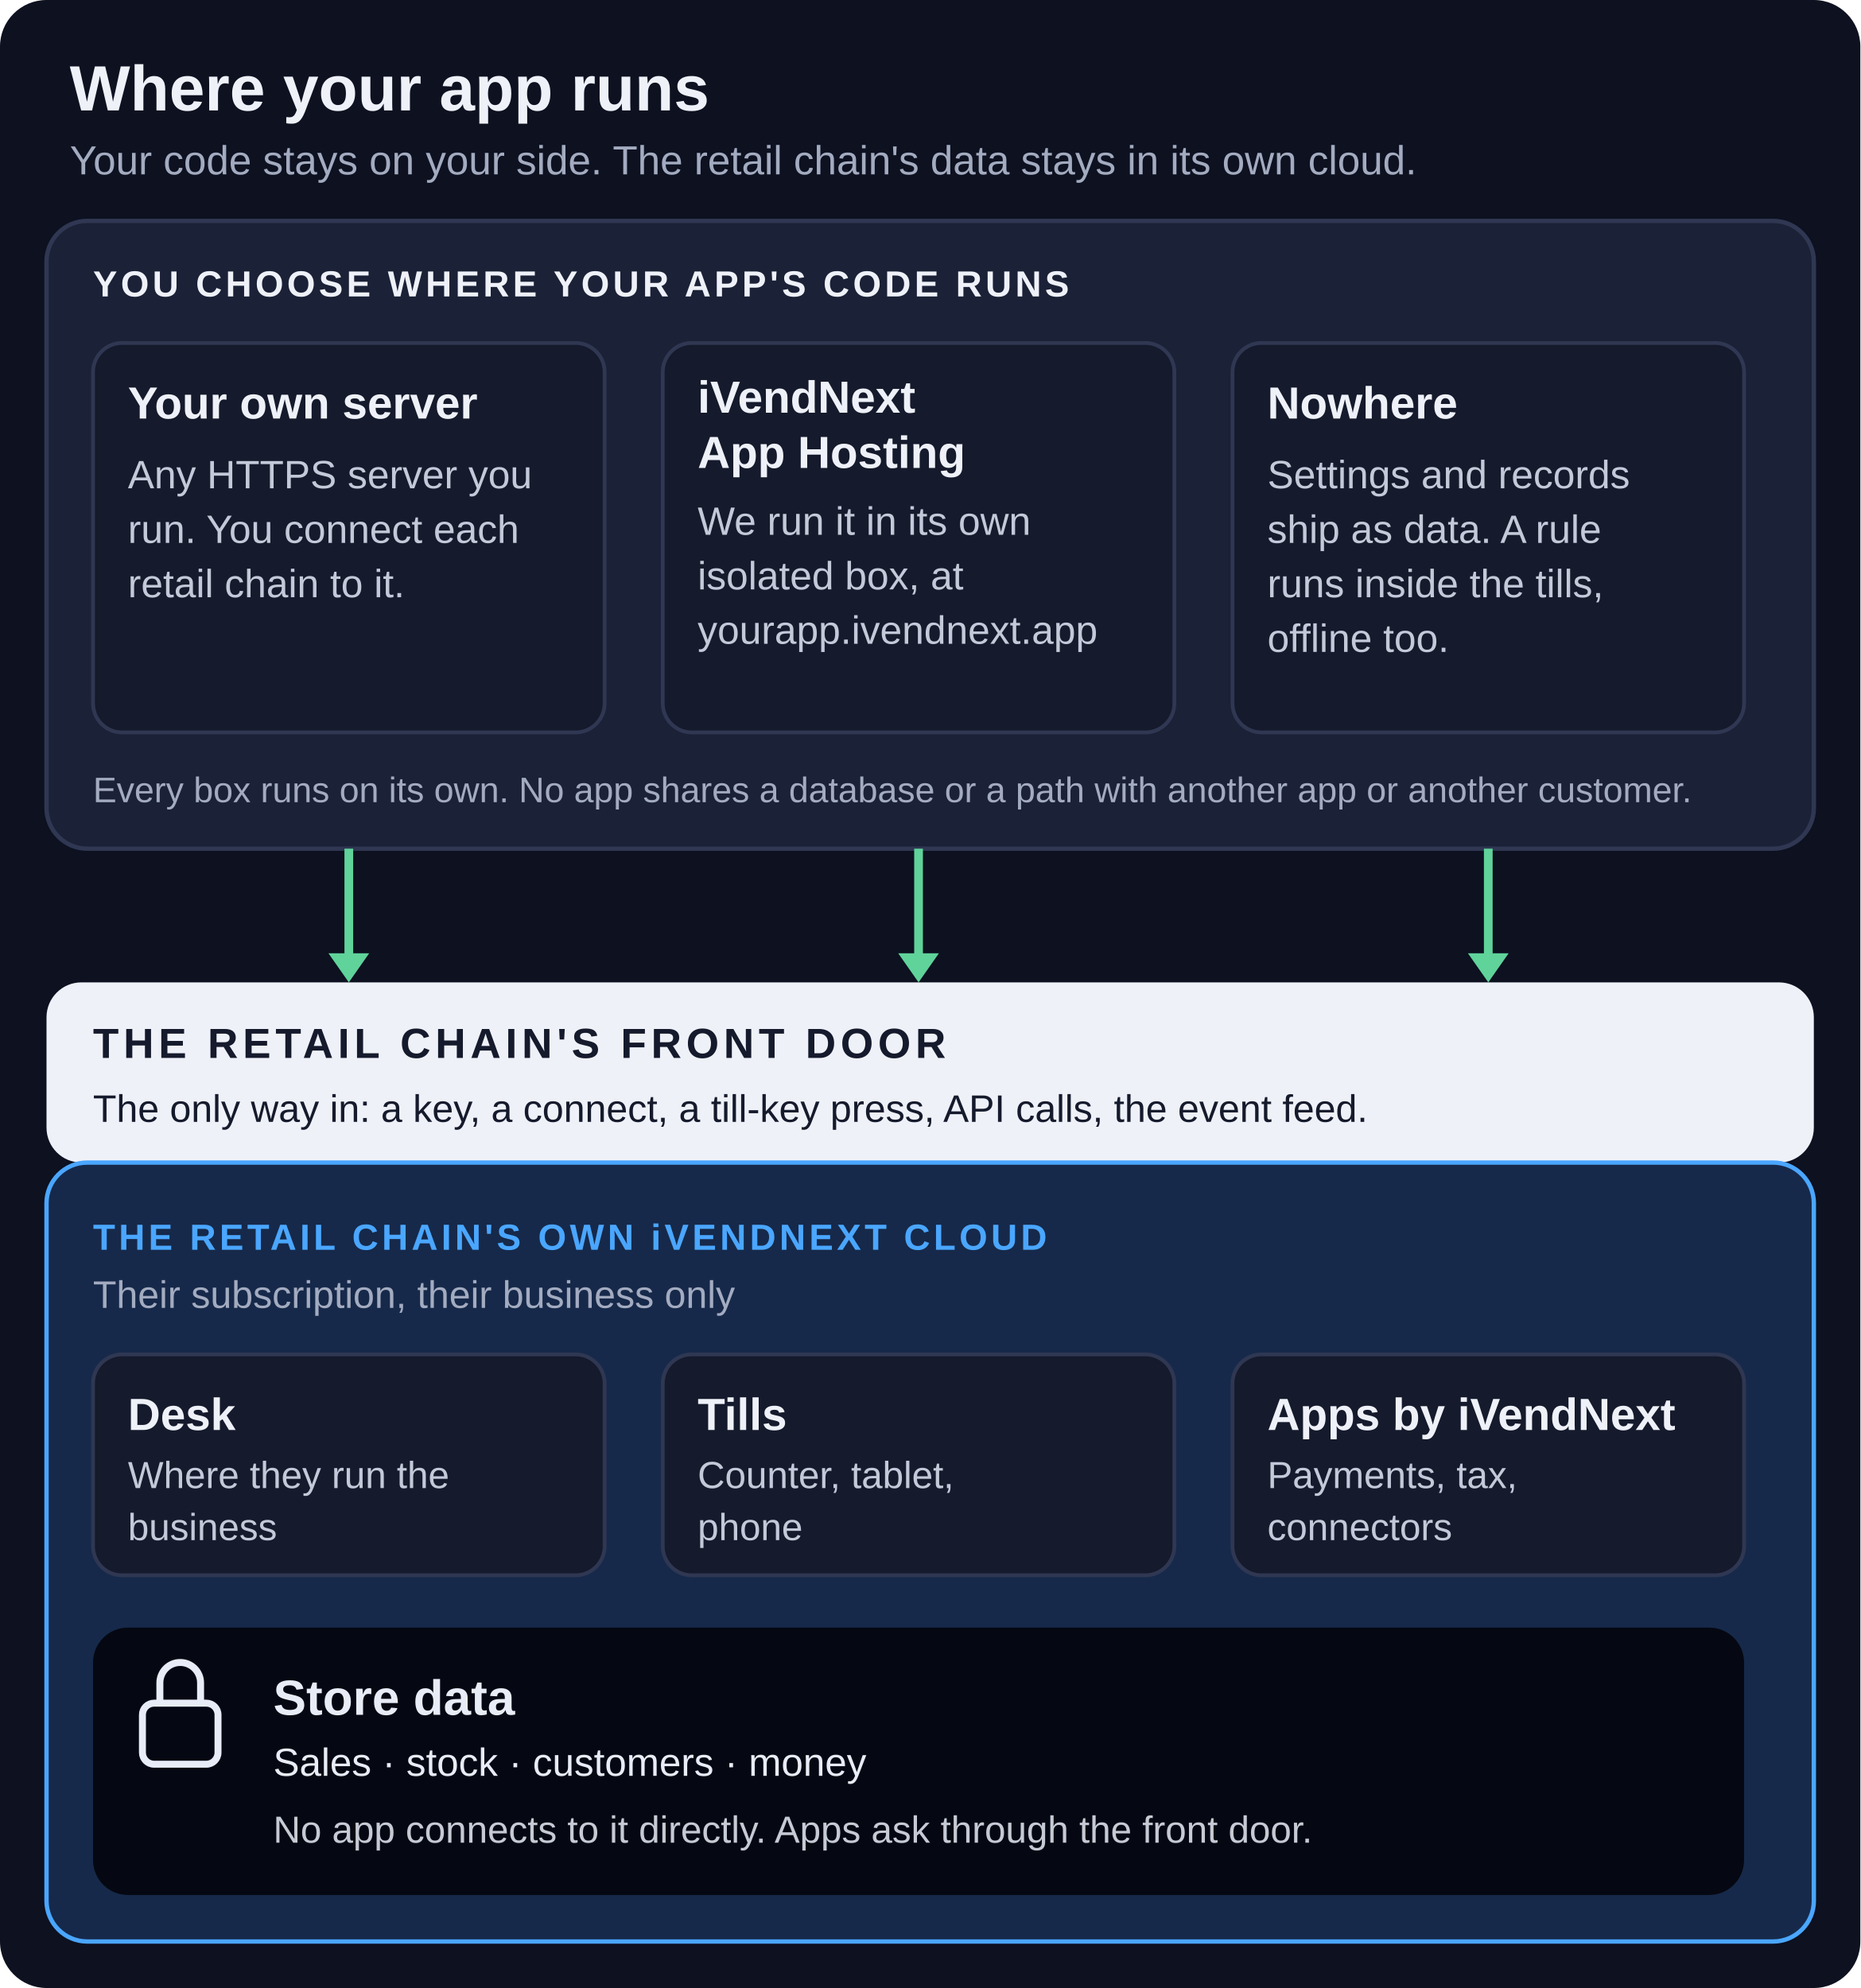
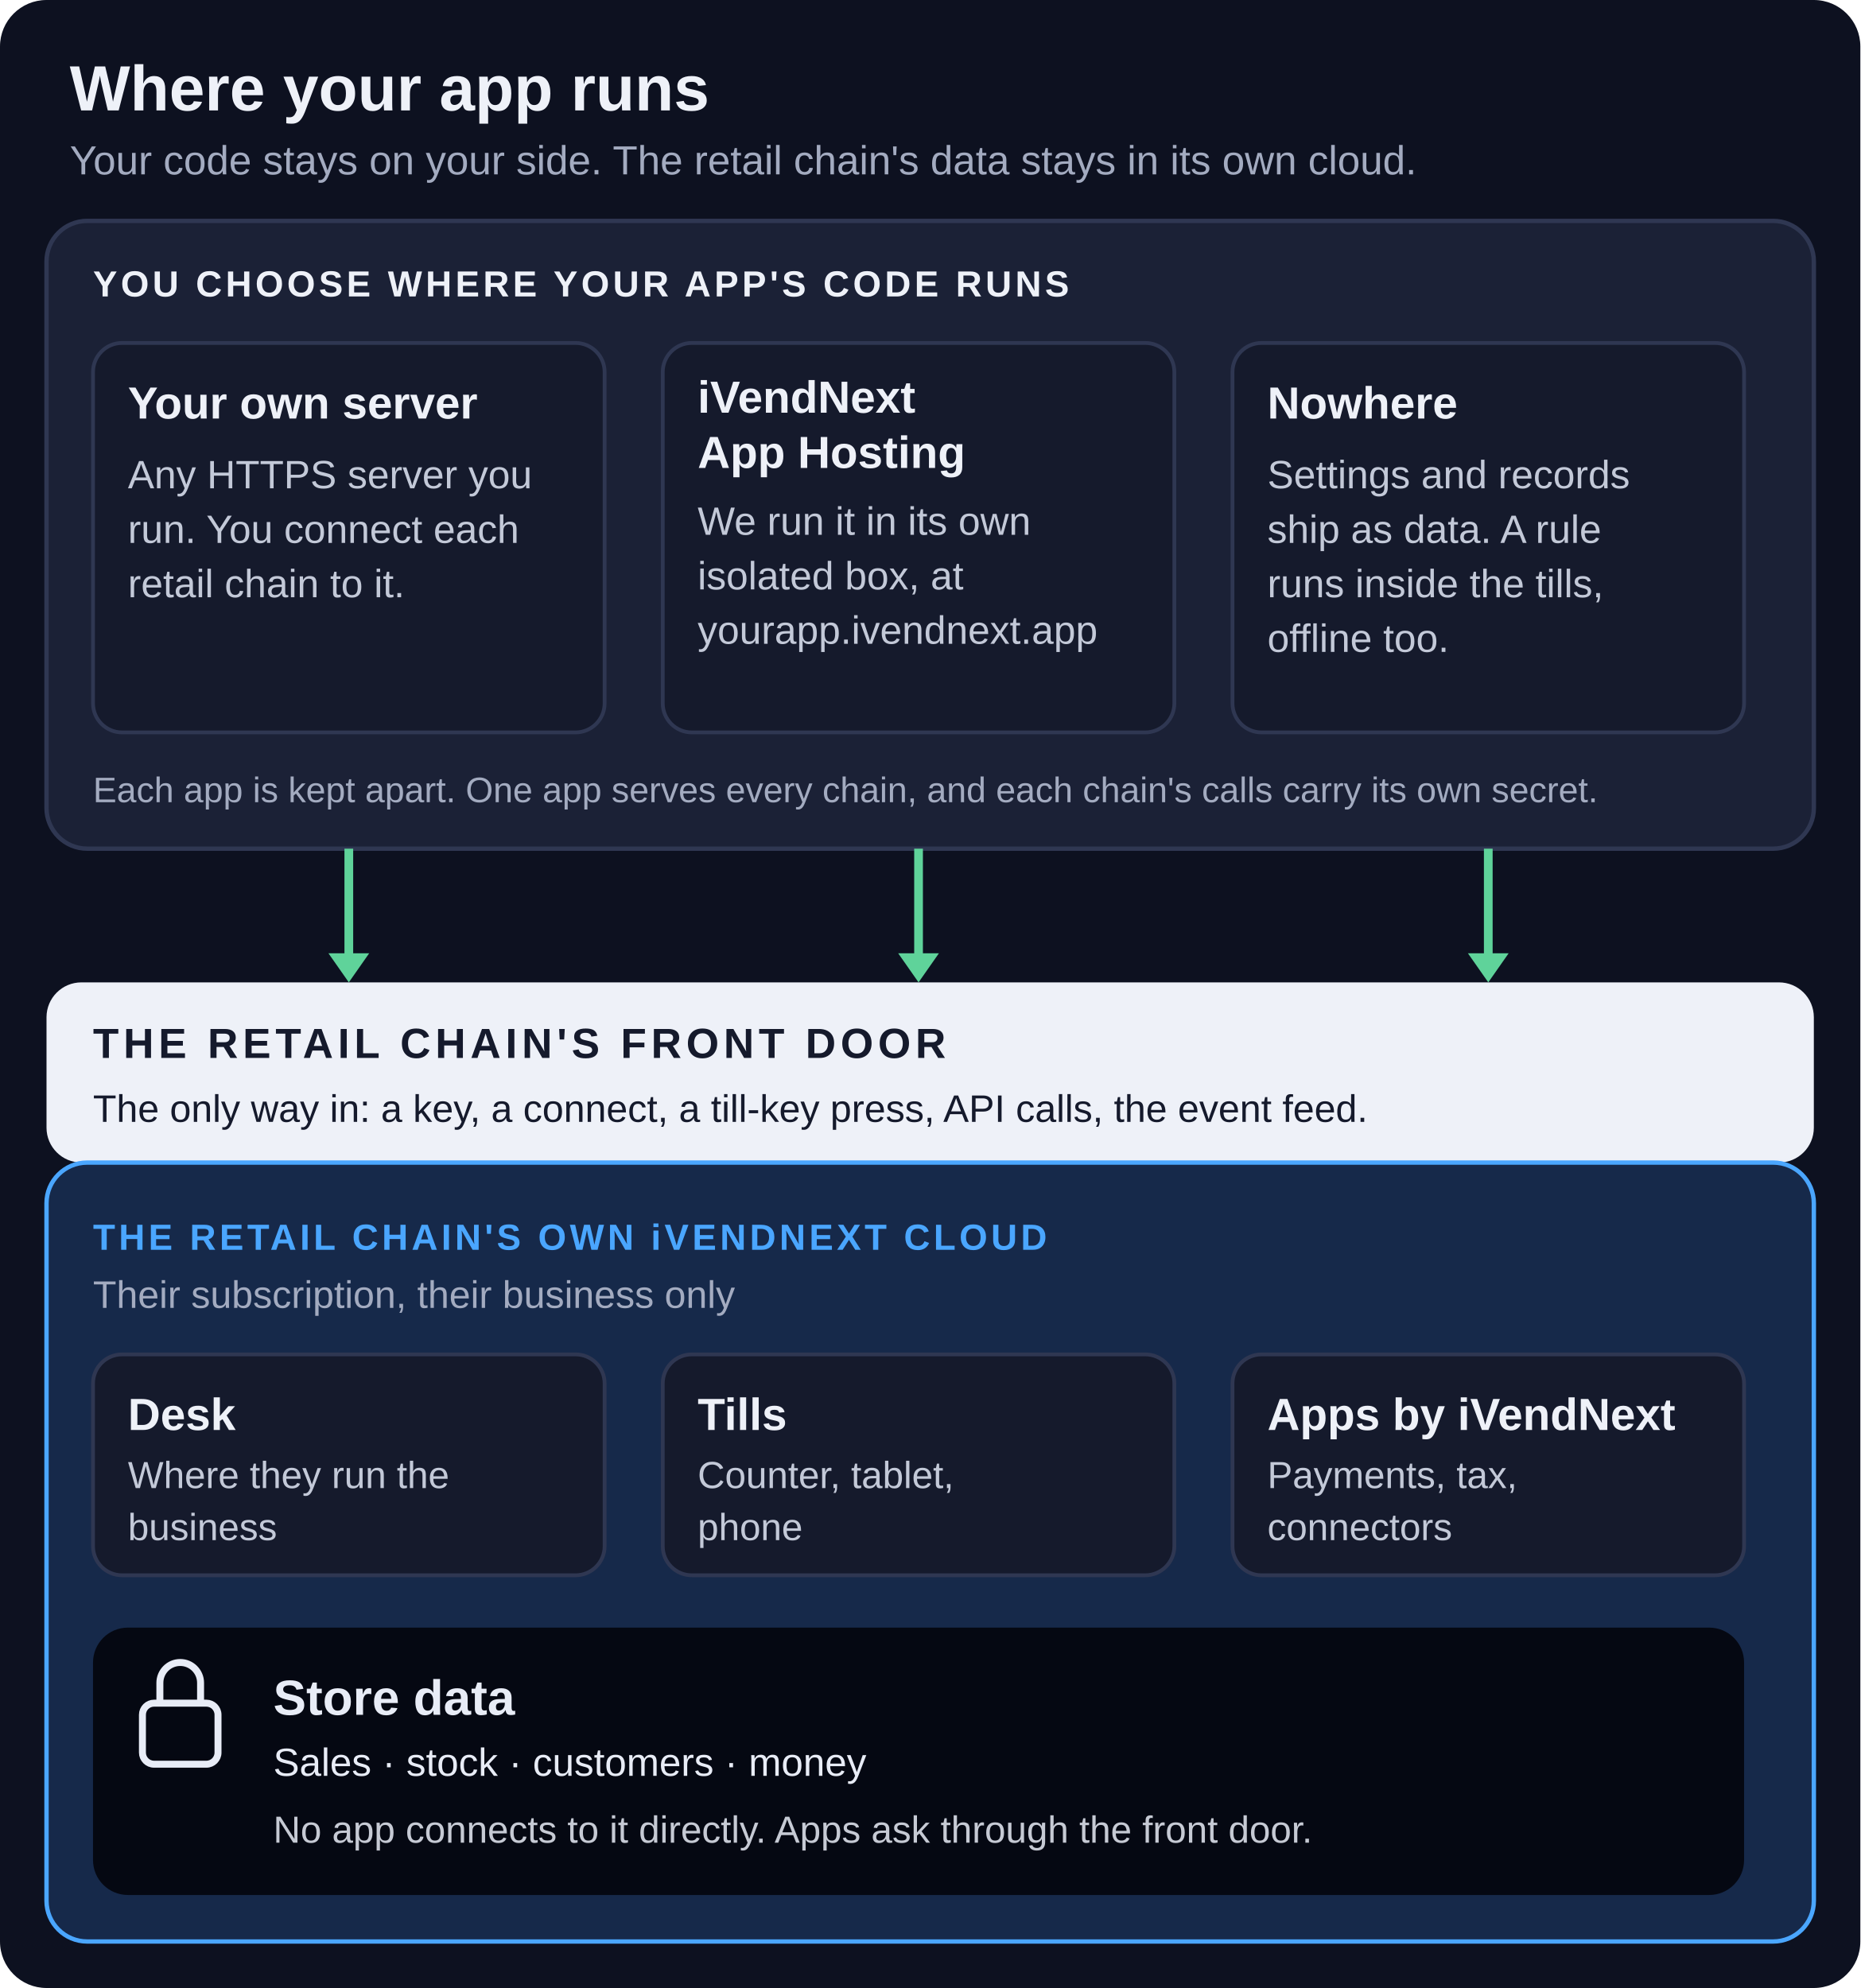
<svg xmlns="http://www.w3.org/2000/svg" viewBox="0 0 640 684" width="640" height="684" role="img" aria-labelledby="t d" font-family="-apple-system, 'Segoe UI', 'Helvetica Neue', Arial, sans-serif">
  <rect width="640" height="684" rx="16" fill="#0d1120" />
  <text x="24" y="38" font-size="22" font-weight="800" fill="#eef1f8" text-anchor="start">Where your app runs</text>
  <text x="24" y="60" font-size="14" font-weight="500" fill="#a3abc0" text-anchor="start">Your code stays on your side. The retail chain's data stays in its own cloud.</text>
  <rect x="16" y="76" width="608" height="216" rx="14" fill="#1b2136" stroke="#2f3752" stroke-width="1.5" />
  <text x="32" y="102" font-size="12.5" font-weight="800" fill="#eef1f8" text-anchor="start" letter-spacing="1.2">YOU CHOOSE WHERE YOUR APP'S CODE RUNS</text>
  <rect x="32" y="118" width="176" height="134" rx="10" fill="#151a2c" stroke="#2f3752" stroke-width="1.3" />
  <text x="44" y="144" font-size="15.5" font-weight="800" fill="#eef1f8" text-anchor="start">Your own server</text>
  <text x="44" y="168.0" font-size="13.6" font-weight="500" fill="#c3c9d8" text-anchor="start">Any HTTPS server you</text>
  <text x="44" y="186.8" font-size="13.6" font-weight="500" fill="#c3c9d8" text-anchor="start">run. You connect each</text>
  <text x="44" y="205.5" font-size="13.6" font-weight="500" fill="#c3c9d8" text-anchor="start">retail chain to it.</text>
  <rect x="228" y="118" width="176" height="134" rx="10" fill="#151a2c" stroke="#2f3752" stroke-width="1.3" />
  <text x="240" y="142" font-size="15.5" font-weight="800" fill="#eef1f8" text-anchor="start">iVendNext</text>
  <text x="240" y="161" font-size="15.5" font-weight="800" fill="#eef1f8" text-anchor="start">App Hosting</text>
  <text x="240" y="184.0" font-size="13.6" font-weight="500" fill="#c3c9d8" text-anchor="start">We run it in its own</text>
  <text x="240" y="202.8" font-size="13.6" font-weight="500" fill="#c3c9d8" text-anchor="start">isolated box, at</text>
  <text x="240" y="221.5" font-size="13.6" font-weight="500" fill="#c3c9d8" text-anchor="start">yourapp.ivendnext.app</text>
  <rect x="424" y="118" width="176" height="134" rx="10" fill="#151a2c" stroke="#2f3752" stroke-width="1.3" />
  <text x="436" y="144" font-size="15.5" font-weight="800" fill="#eef1f8" text-anchor="start">Nowhere</text>
  <text x="436" y="168.0" font-size="13.6" font-weight="500" fill="#c3c9d8" text-anchor="start">Settings and records</text>
  <text x="436" y="186.8" font-size="13.6" font-weight="500" fill="#c3c9d8" text-anchor="start">ship as data. A rule</text>
  <text x="436" y="205.5" font-size="13.6" font-weight="500" fill="#c3c9d8" text-anchor="start">runs inside the tills,</text>
  <text x="436" y="224.3" font-size="13.6" font-weight="500" fill="#c3c9d8" text-anchor="start">offline too.</text>
-   <text x="32" y="276" font-size="12.2" font-weight="500" fill="#a3abc0" text-anchor="start">Every box runs on its own. No app shares a database or a path with another app or another customer.</text>
+   <text x="32" y="276" font-size="12.2" font-weight="500" fill="#a3abc0" text-anchor="start">Each app is kept apart. One app serves every chain, and each chain's calls carry its own secret.</text>
  <path d="M120,292 V330" stroke="#5fd39a" stroke-width="3" fill="none" />
  <path d="M113,328 L120,338 L127,328 z" fill="#5fd39a" />
  <path d="M316,292 V330" stroke="#5fd39a" stroke-width="3" fill="none" />
  <path d="M309,328 L316,338 L323,328 z" fill="#5fd39a" />
  <path d="M512,292 V330" stroke="#5fd39a" stroke-width="3" fill="none" />
  <path d="M505,328 L512,338 L519,328 z" fill="#5fd39a" />
  <rect x="16" y="338" width="608" height="62" rx="12" fill="#eef1f8" />
  <text x="32" y="364" font-size="14.5" font-weight="800" fill="#151a2c" text-anchor="start" letter-spacing="1.6">THE RETAIL CHAIN'S FRONT DOOR</text>
  <text x="32" y="386" font-size="13.2" font-weight="500" fill="#151a2c" text-anchor="start">The only way in: a key, a connect, a till-key press, API calls, the event feed.</text>
  <rect x="16" y="400" width="608" height="268" rx="14" fill="#16294a" stroke="#4aa6ff" stroke-width="1.5" />
  <text x="32" y="430" font-size="12.5" font-weight="800" fill="#4aa6ff" text-anchor="start" letter-spacing="1.2">THE RETAIL CHAIN'S OWN iVENDNEXT CLOUD</text>
  <text x="32" y="450" font-size="13.2" font-weight="500" fill="#a3abc0" text-anchor="start">Their subscription, their business only</text>
  <rect x="32" y="466" width="176" height="76" rx="10" fill="#151a2c" stroke="#2f3752" stroke-width="1.3" />
  <text x="44" y="492" font-size="15.5" font-weight="800" fill="#eef1f8" text-anchor="start">Desk</text>
  <text x="44" y="512.0" font-size="13" font-weight="500" fill="#c3c9d8" text-anchor="start">Where they run the</text>
  <text x="44" y="529.9" font-size="13" font-weight="500" fill="#c3c9d8" text-anchor="start">business</text>
  <rect x="228" y="466" width="176" height="76" rx="10" fill="#151a2c" stroke="#2f3752" stroke-width="1.3" />
  <text x="240" y="492" font-size="15.5" font-weight="800" fill="#eef1f8" text-anchor="start">Tills</text>
  <text x="240" y="512.0" font-size="13" font-weight="500" fill="#c3c9d8" text-anchor="start">Counter, tablet,</text>
  <text x="240" y="529.9" font-size="13" font-weight="500" fill="#c3c9d8" text-anchor="start">phone</text>
  <rect x="424" y="466" width="176" height="76" rx="10" fill="#151a2c" stroke="#2f3752" stroke-width="1.3" />
  <text x="436" y="492" font-size="15.5" font-weight="800" fill="#eef1f8" text-anchor="start">Apps by iVendNext</text>
  <text x="436" y="512.0" font-size="13" font-weight="500" fill="#c3c9d8" text-anchor="start">Payments, tax,</text>
  <text x="436" y="529.9" font-size="13" font-weight="500" fill="#c3c9d8" text-anchor="start">connectors</text>
  <rect x="32" y="560" width="568" height="92" rx="12" fill="#050812" />
  <g transform="translate(62 586)">
    <rect x="-13" y="0" width="26" height="21" rx="4" fill="none" stroke="#e8ecf6" stroke-width="2.4" />
    <path d="M-7,0 v-7 a7,7 0 0 1 14,0 v7" fill="none" stroke="#e8ecf6" stroke-width="2.4" />
  </g>
  <text x="94" y="590" font-size="17" font-weight="800" fill="#e8ecf6" text-anchor="start">Store data</text>
  <text x="94" y="611" font-size="13.5" font-weight="500" fill="#e8ecf6" text-anchor="start">Sales · stock · customers · money</text>
  <text x="94" y="634" font-size="13" font-weight="500" fill="#e8ecf6" text-anchor="start" opacity="0.85">No app connects to it directly. Apps ask through the front door.</text>
</svg>
